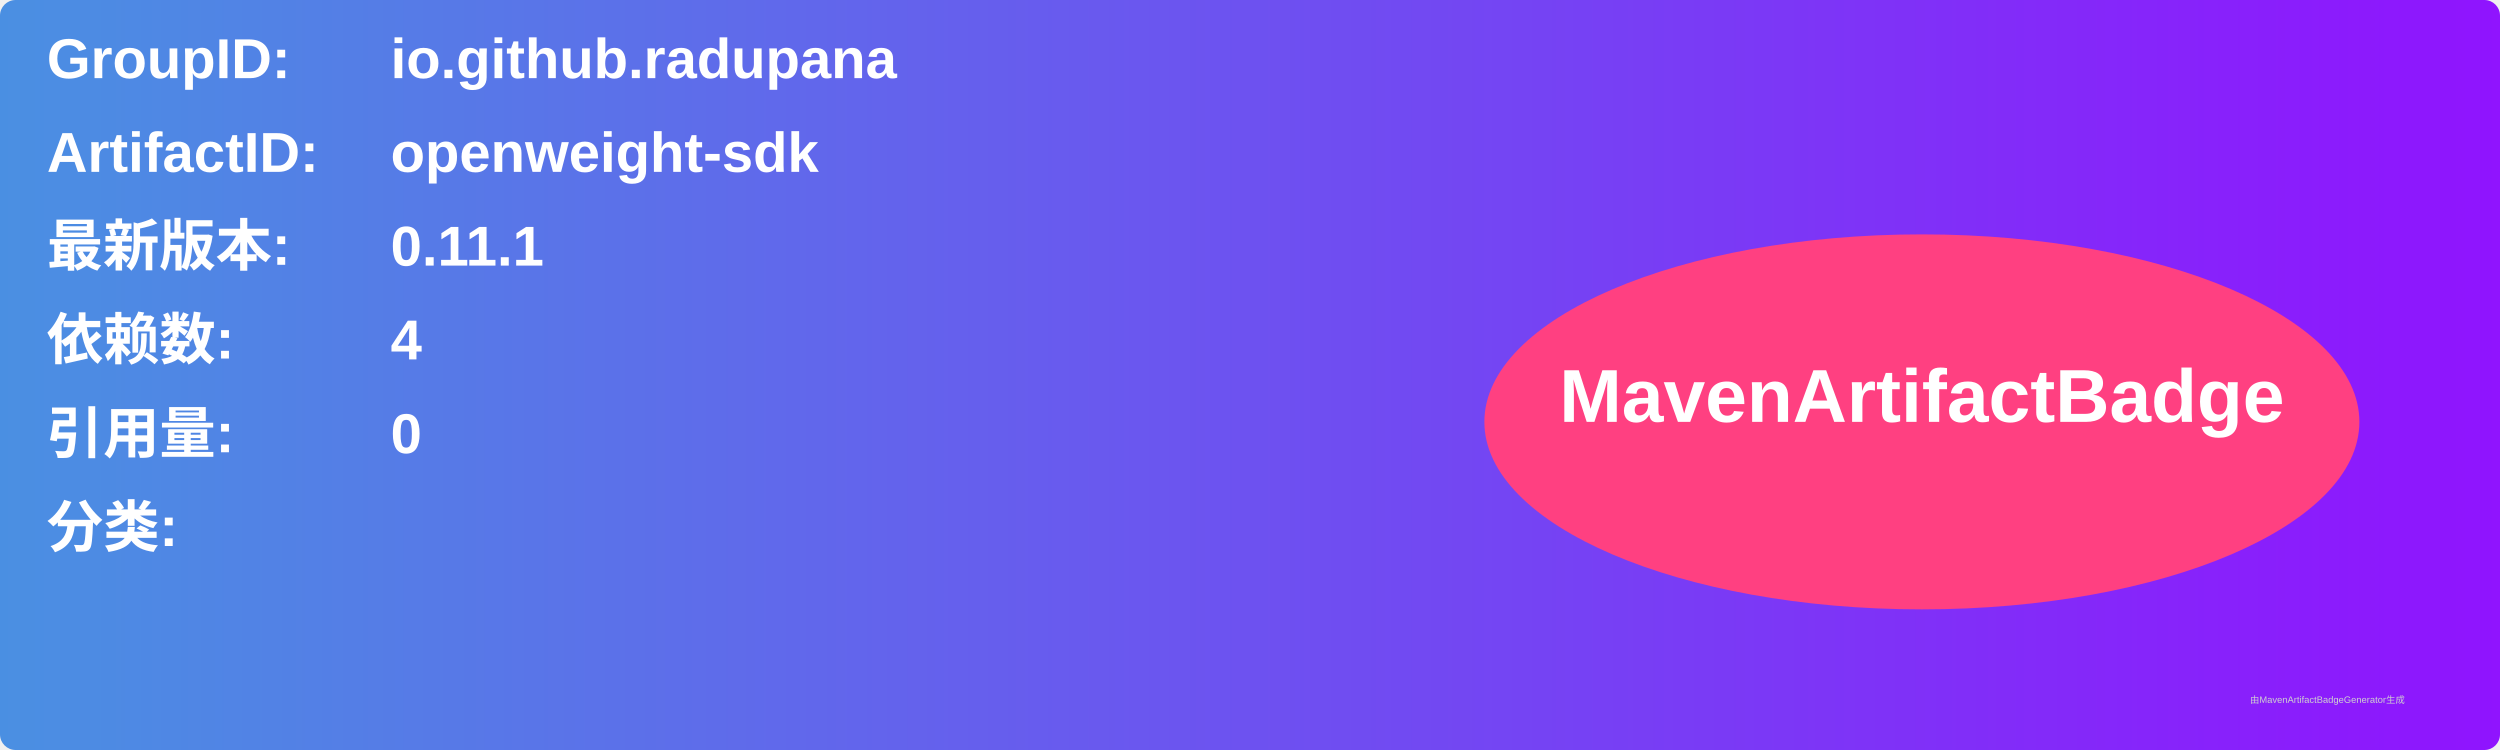
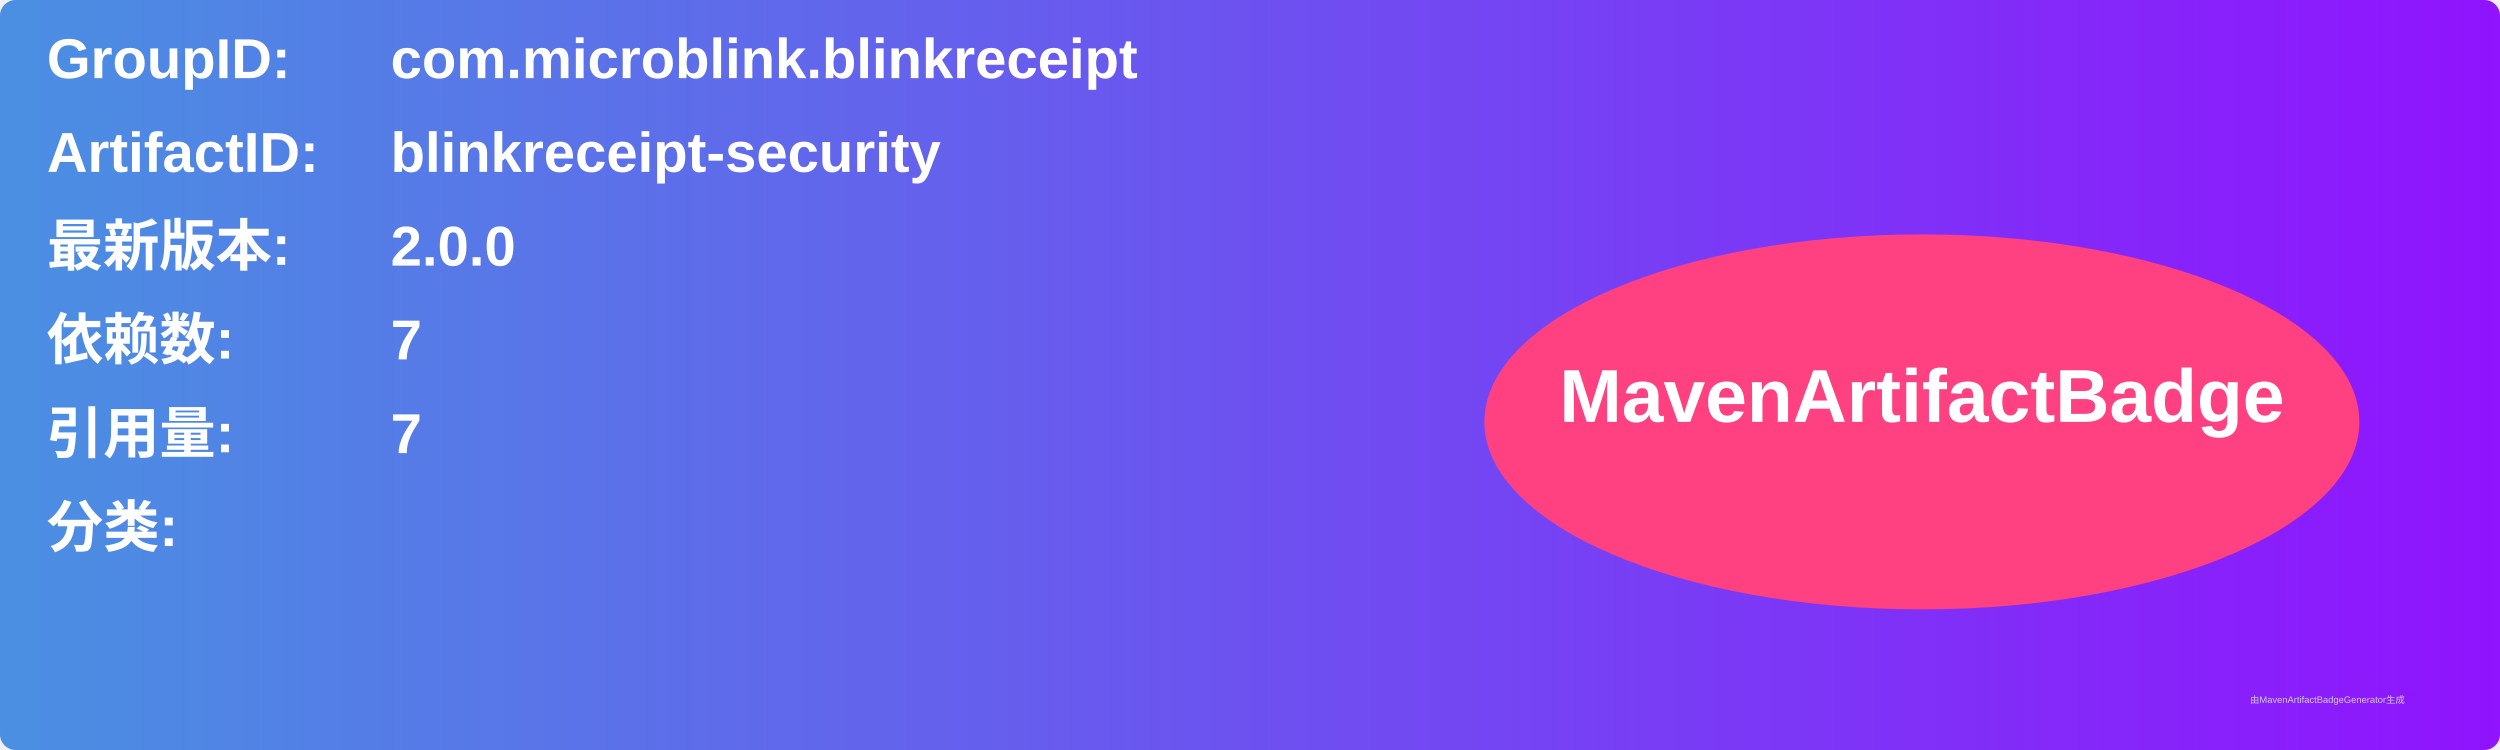
<svg xmlns="http://www.w3.org/2000/svg" width="800" height="240" viewBox="0 0 800 240">
  <linearGradient id="grad" x1="0%" y1="0%" x2="100%" y2="0%">
    <stop offset="0%" stop-color="#4a90e2" />
    <stop offset="100%" stop-color="#9013fe" />
  </linearGradient>
  <rect width="100%" height="100%" rx="5" ry="5" fill="url(#grad)" />
  <g transform="translate(15, 15)">
    <text x="0" y="10" font-family="Arial" font-size="18" fill="white" font-weight="bold" width="260">GroupID:</text>
-     <text x="110" y="10" font-family="Arial" font-size="18" fill="white" font-weight="bold" width="460">io.github.radupana</text>
+     <text x="110" y="10" font-family="Arial" font-size="18" fill="white" font-weight="bold" width="460">com.microblink.blinkreceipt</text>
    <text x="0" y="40" font-family="Arial" font-size="18" fill="white" font-weight="bold" width="260">ArtifactID:</text>
-     <text x="110" y="40" font-family="Arial" font-size="18" fill="white" font-weight="bold" width="460">openweight-sdk</text>
+     <text x="110" y="40" font-family="Arial" font-size="18" fill="white" font-weight="bold" width="460">blinkreceipt-security</text>
    <text x="0" y="70" font-family="Arial" font-size="18" fill="white" font-weight="bold">最新版本:</text>
    <text x="110" y="70" font-family="Arial" font-size="18" fill="white" font-weight="bold">
-       <tspan font-weight="bold">0.11.1</tspan>
+       <tspan font-weight="bold">2.0.0</tspan>
    </text>
    <text x="0" y="100" font-family="Arial" font-size="18" fill="white" font-weight="bold">依赖数: </text>
    <text x="110" y="100" font-family="Arial" font-size="18" fill="white">
-       <tspan font-weight="bold">4</tspan>
+       <tspan font-weight="bold">7</tspan>
    </text>
    <text x="0" y="130" font-family="Arial" font-size="18" fill="white" font-weight="bold">引用量: </text>
    <text x="110" y="130" font-family="Arial" font-size="18" fill="white">
-       <tspan font-weight="bold">0</tspan>
+       <tspan font-weight="bold">7</tspan>
    </text>
    <text x="0" y="160" font-family="Arial" font-size="18" fill="white" font-weight="bold">分类:</text>
    <text x="10" y="190" font-family="Arial" font-size="10" fill="white">
      <tspan font-weight="bold" />
    </text>
    <ellipse cx="600" cy="120" rx="140" ry="60" fill="#ff4081" />
    <text x="600" y="120" text-anchor="middle" font-family="Arial" font-size="24" fill="white" font-weight="bold">MavenArtifactBadge</text>
  </g>
  <text x="720" y="225" font-family="Arial" font-size="3" fill="#d0d0d0">由MavenArtifactBadgeGenerator生成</text>
</svg>
